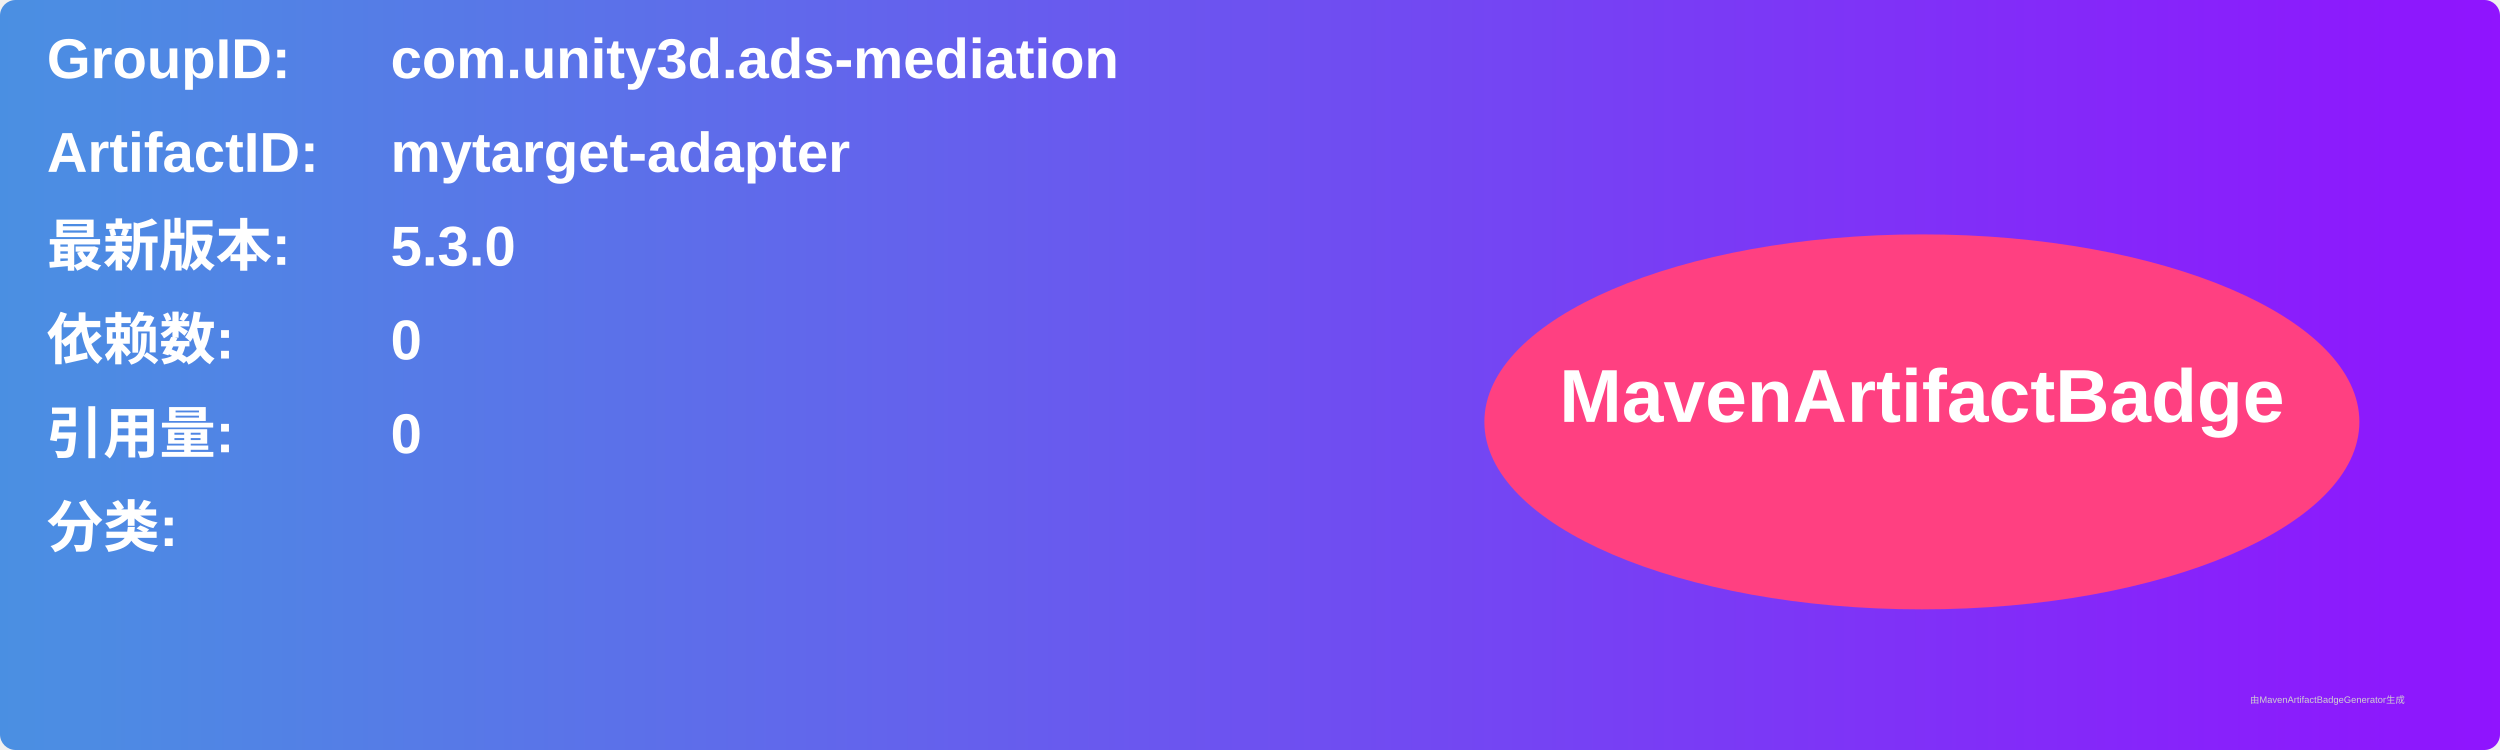
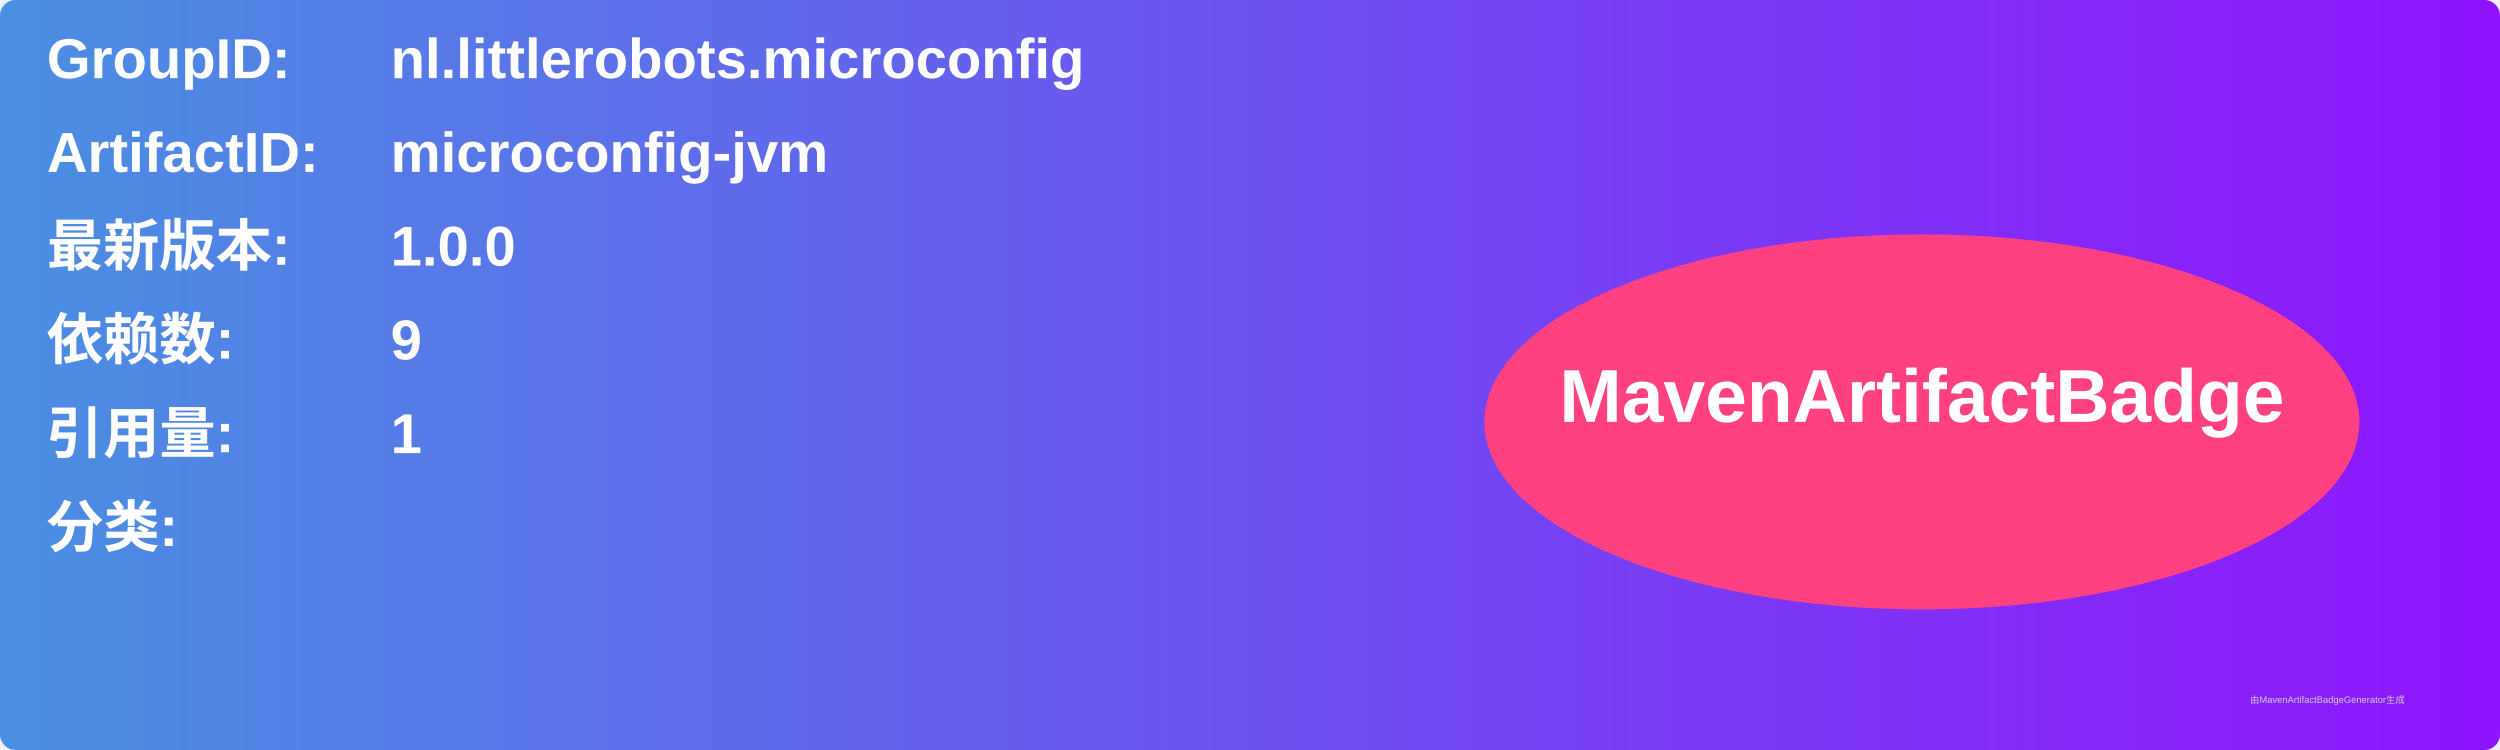
<svg xmlns="http://www.w3.org/2000/svg" width="800" height="240" viewBox="0 0 800 240">
  <linearGradient id="grad" x1="0%" y1="0%" x2="100%" y2="0%">
    <stop offset="0%" stop-color="#4a90e2" />
    <stop offset="100%" stop-color="#9013fe" />
  </linearGradient>
  <rect width="100%" height="100%" rx="5" ry="5" fill="url(#grad)" />
  <g transform="translate(15, 15)">
    <text x="0" y="10" font-family="Arial" font-size="18" fill="white" font-weight="bold" width="260">GroupID:</text>
-     <text x="110" y="10" font-family="Arial" font-size="18" fill="white" font-weight="bold" width="460">com.unity3d.ads-mediation</text>
+     <text x="110" y="10" font-family="Arial" font-size="18" fill="white" font-weight="bold" width="460">nl.littlerobots.microconfig</text>
    <text x="0" y="40" font-family="Arial" font-size="18" fill="white" font-weight="bold" width="260">ArtifactID:</text>
-     <text x="110" y="40" font-family="Arial" font-size="18" fill="white" font-weight="bold" width="460">mytarget-adapter</text>
+     <text x="110" y="40" font-family="Arial" font-size="18" fill="white" font-weight="bold" width="460">microconfig-jvm</text>
    <text x="0" y="70" font-family="Arial" font-size="18" fill="white" font-weight="bold">最新版本:</text>
    <text x="110" y="70" font-family="Arial" font-size="18" fill="white" font-weight="bold">
-       <tspan font-weight="bold">5.3.0</tspan>
+       <tspan font-weight="bold">1.0.0</tspan>
    </text>
    <text x="0" y="100" font-family="Arial" font-size="18" fill="white" font-weight="bold">依赖数: </text>
    <text x="110" y="100" font-family="Arial" font-size="18" fill="white">
-       <tspan font-weight="bold">0</tspan>
+       <tspan font-weight="bold">9</tspan>
    </text>
    <text x="0" y="130" font-family="Arial" font-size="18" fill="white" font-weight="bold">引用量: </text>
    <text x="110" y="130" font-family="Arial" font-size="18" fill="white">
-       <tspan font-weight="bold">0</tspan>
+       <tspan font-weight="bold">1</tspan>
    </text>
    <text x="0" y="160" font-family="Arial" font-size="18" fill="white" font-weight="bold">分类:</text>
    <text x="10" y="190" font-family="Arial" font-size="10" fill="white">
      <tspan font-weight="bold" />
    </text>
    <ellipse cx="600" cy="120" rx="140" ry="60" fill="#ff4081" />
    <text x="600" y="120" text-anchor="middle" font-family="Arial" font-size="24" fill="white" font-weight="bold">MavenArtifactBadge</text>
  </g>
  <text x="720" y="225" font-family="Arial" font-size="3" fill="#d0d0d0">由MavenArtifactBadgeGenerator生成</text>
</svg>
